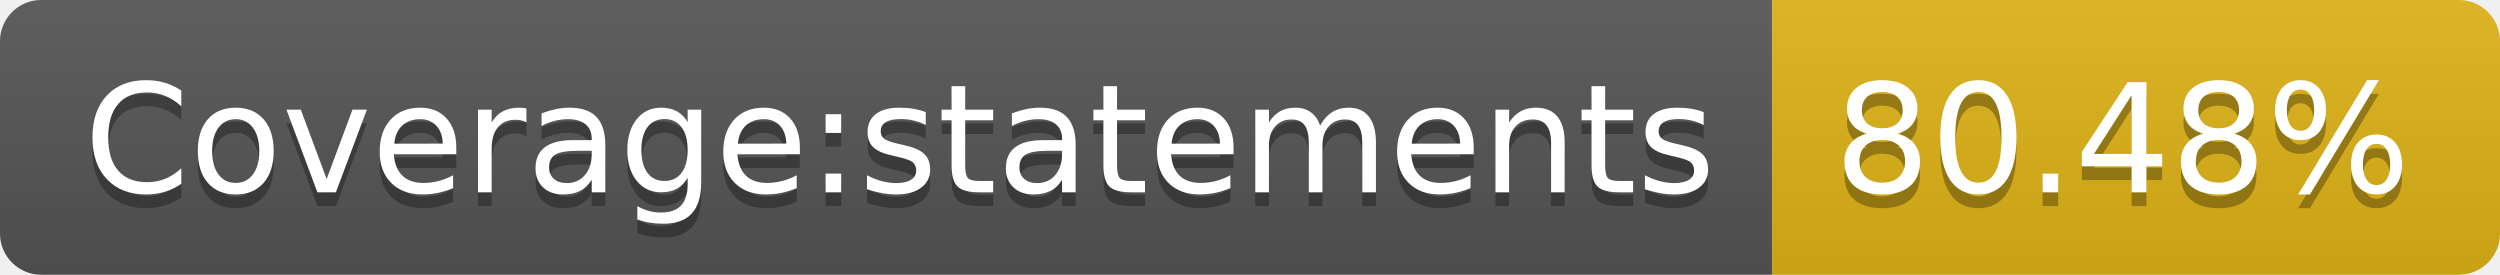
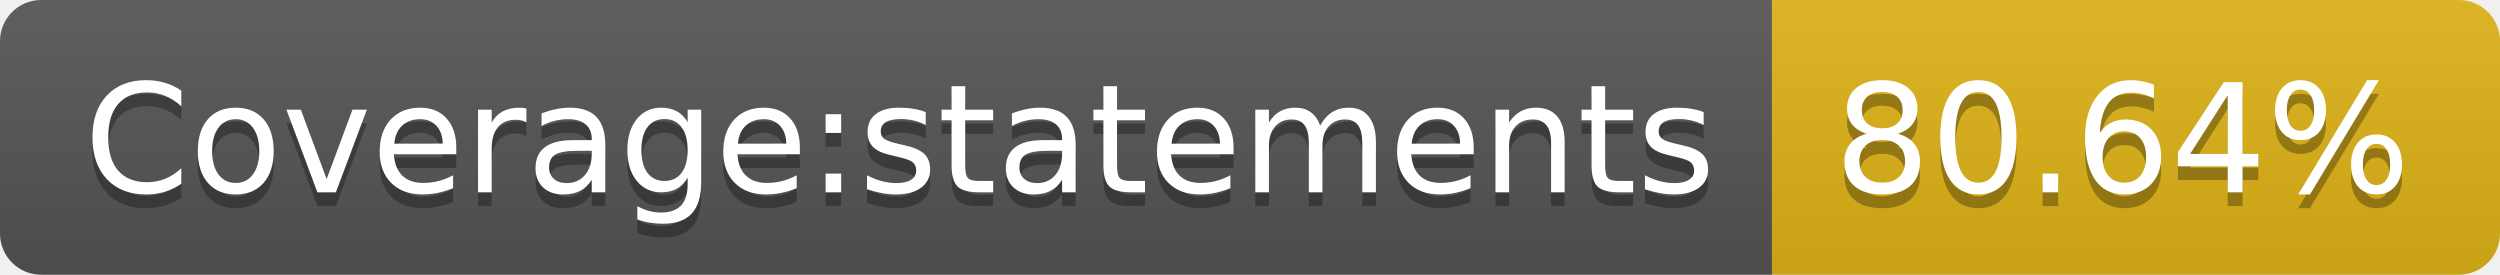
- <svg xmlns="http://www.w3.org/2000/svg" width="182" height="20" role="img" aria-label="Coverage:statements: 80.48%">
+ <svg xmlns="http://www.w3.org/2000/svg" width="182" height="20" role="img" aria-label="Coverage:statements: 80.64%">
  <linearGradient id="s" x2="0" y2="100%">
    <stop offset="0" stop-color="#bbb" stop-opacity=".1" />
    <stop offset="1" stop-opacity=".1" />
  </linearGradient>
  <clipPath id="r">
    <rect width="182" height="20" rx="3" fill="#fff" />
  </clipPath>
  <g clip-path="url(#r)">
    <rect width="129" height="20" fill="#555" />
    <rect x="129" width="53" height="20" fill="#dfb317" />
    <rect width="182" height="20" fill="url(#s)" />
  </g>
  <g fill="#fff" text-anchor="middle" font-family="Verdana,Geneva,DejaVu Sans,sans-serif" text-rendering="geometricPrecision" font-size="110">
    <text aria-hidden="true" x="655" y="150" fill="#010101" fill-opacity=".3" transform="scale(.1)" textLength="1190">Coverage:statements</text>
    <text x="655" y="140" transform="scale(.1)" fill="#fff" textLength="1190">Coverage:statements</text>
-     <text aria-hidden="true" x="1545" y="150" fill="#010101" fill-opacity=".3" transform="scale(.1)" textLength="430">80.48%</text>
-     <text x="1545" y="140" transform="scale(.1)" fill="#fff" textLength="430">80.48%</text>
+     <text aria-hidden="true" x="1545" y="150" fill="#010101" fill-opacity=".3" transform="scale(.1)" textLength="430">80.64%</text>
+     <text x="1545" y="140" transform="scale(.1)" fill="#fff" textLength="430">80.64%</text>
  </g>
</svg>
